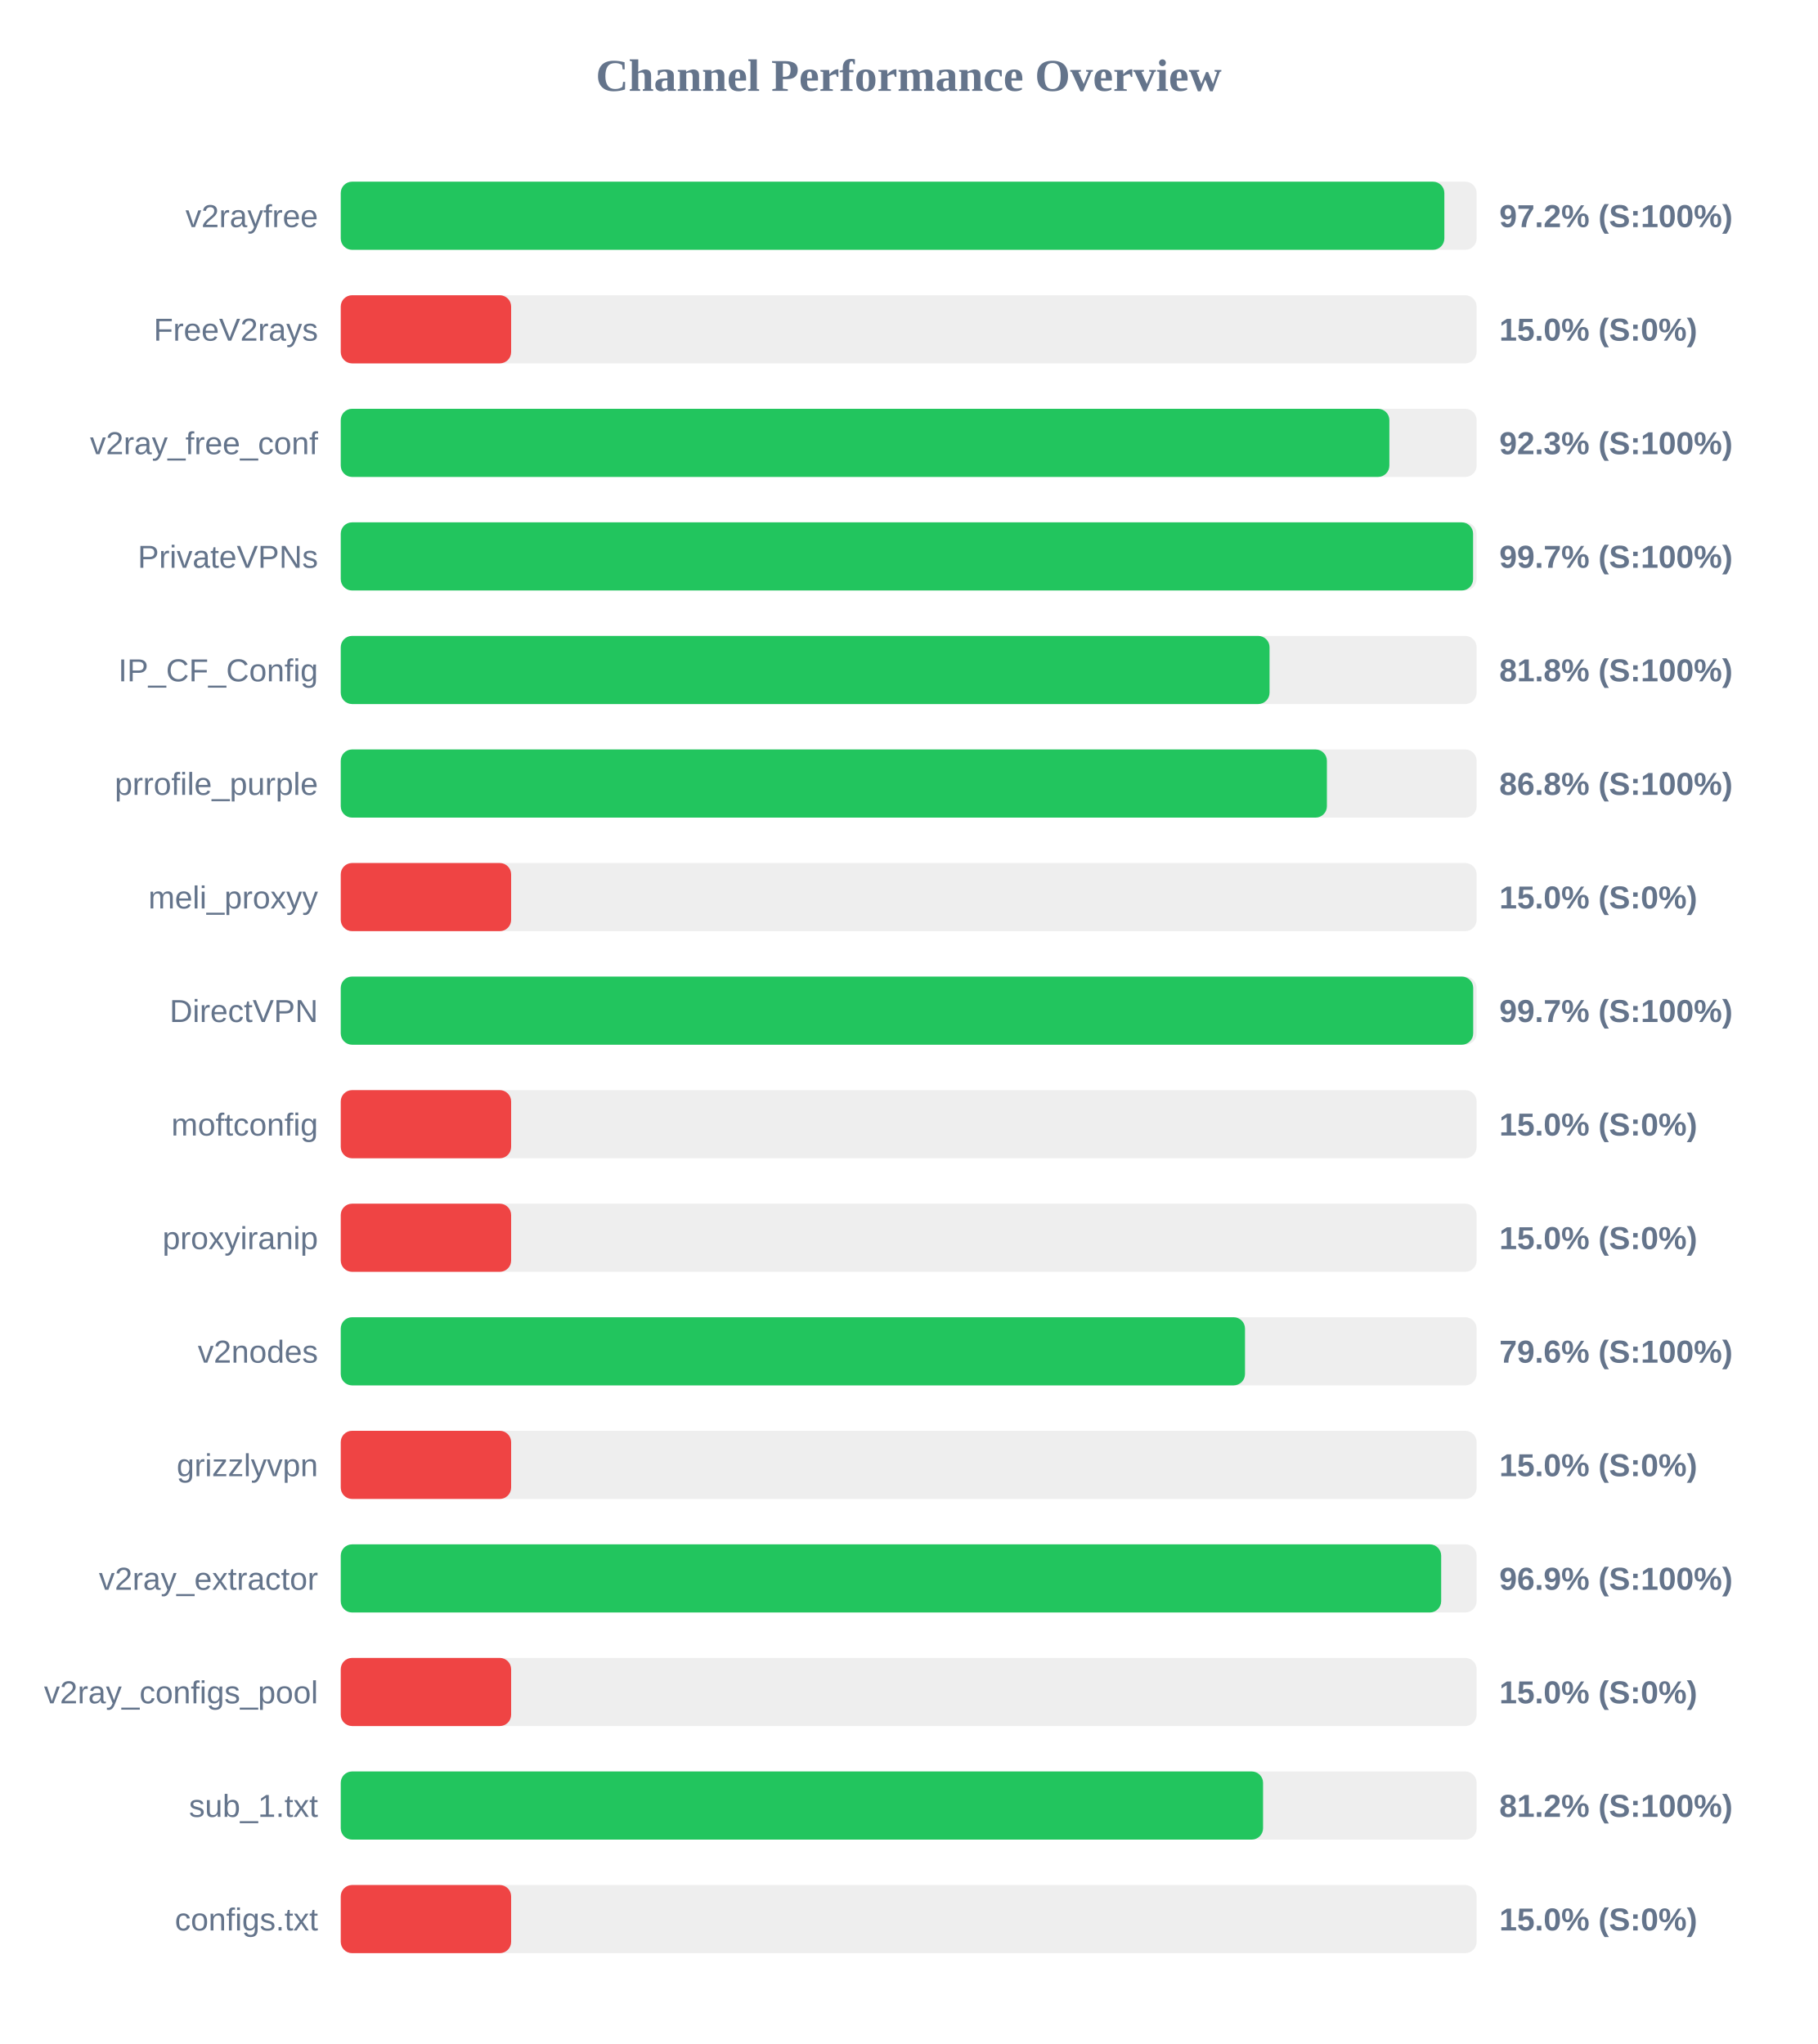
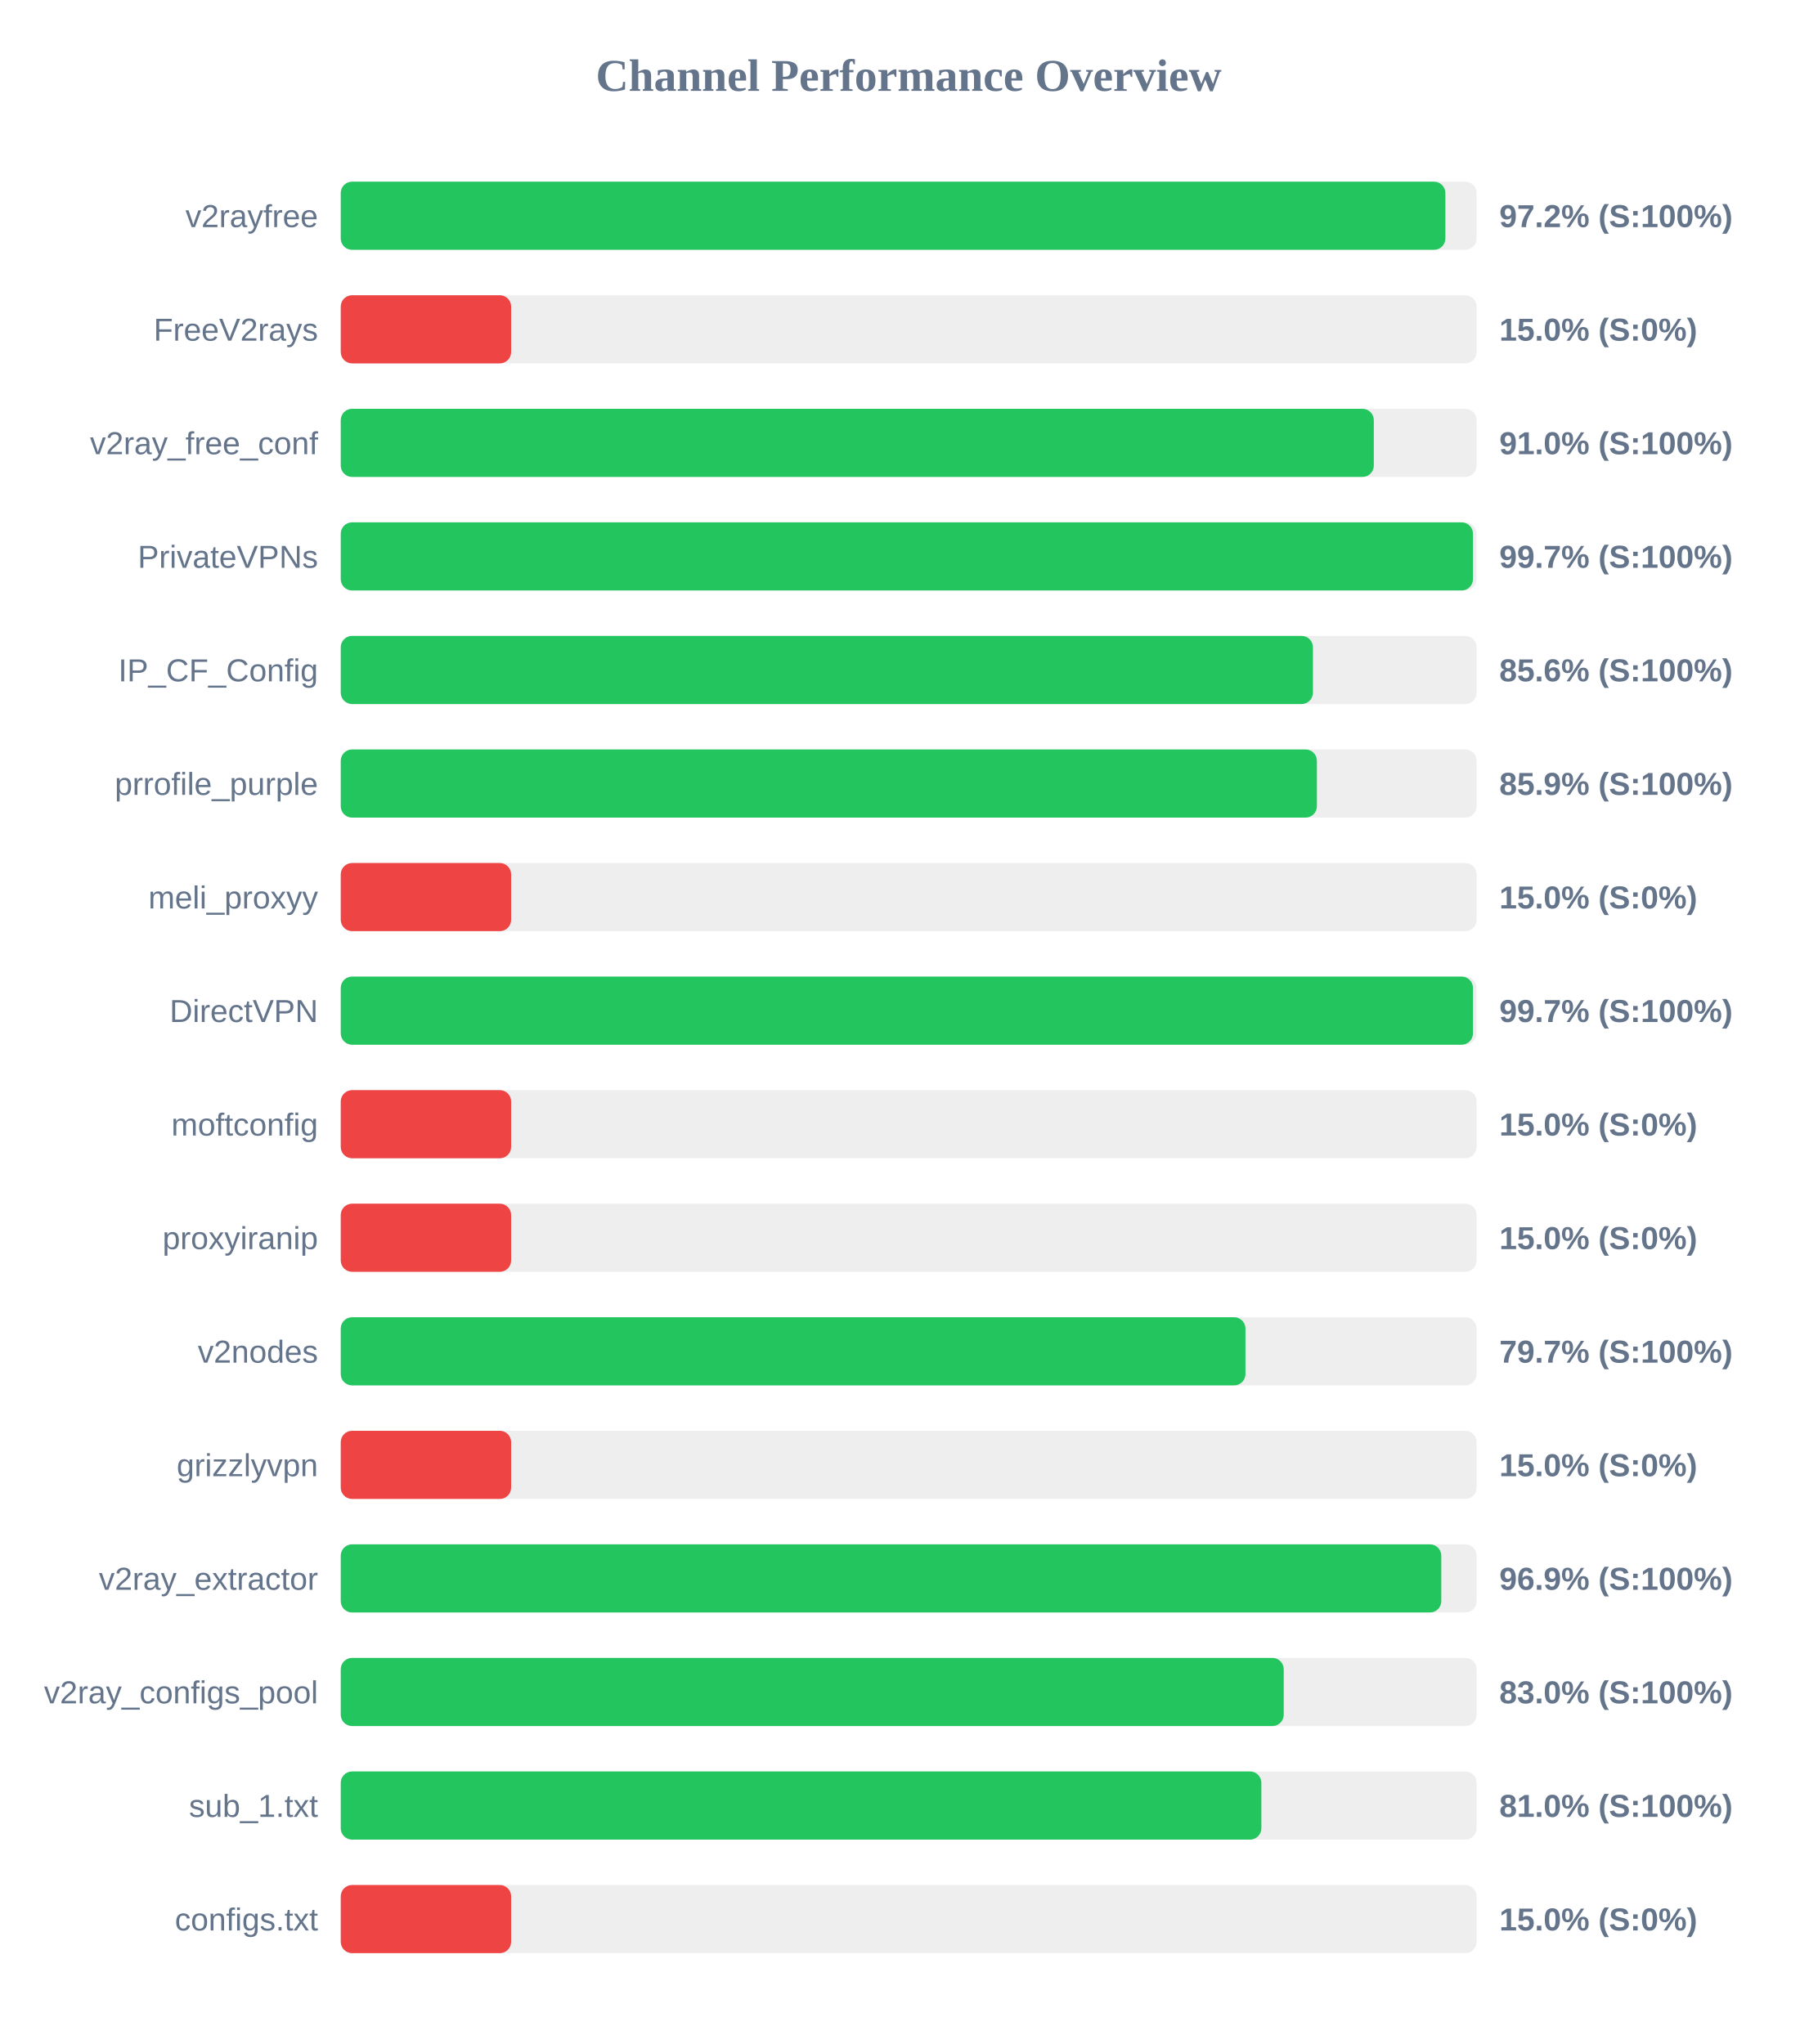
<svg xmlns="http://www.w3.org/2000/svg" width="800" height="900" version="1.1">
  <style>
        .row { font: 14px Arial; fill: #64748b; }
        .score { font: bold 14px Arial; fill: #64748b; }
    </style>
  <text x="400" y="40" text-anchor="middle" font-size="20px" font-weight="bold" fill="#64748b">Channel Performance Overview</text>
  <rect x="150" y="80" width="500" height="30" fill="#eee" rx="5" />
-   <rect x="150" y="80" width="485.8" height="30" fill="#22c55e" rx="5" />
+   <rect x="150" y="80" width="486.25" height="30" fill="#22c55e" rx="5" />
  <text x="140" y="100" text-anchor="end" class="row">v2rayfree</text>
  <text x="660" y="100" text-anchor="start" class="score">97.2% (S:100%)</text>
  <rect x="150" y="130" width="500" height="30" fill="#eee" rx="5" />
  <rect x="150" y="130" width="75.0" height="30" fill="#ef4444" rx="5" />
  <text x="140" y="150" text-anchor="end" class="row">FreeV2rays</text>
  <text x="660" y="150" text-anchor="start" class="score">15.0% (S:0%)</text>
  <rect x="150" y="180" width="500" height="30" fill="#eee" rx="5" />
-   <rect x="150" y="180" width="461.6" height="30" fill="#22c55e" rx="5" />
+   <rect x="150" y="180" width="454.75" height="30" fill="#22c55e" rx="5" />
  <text x="140" y="200" text-anchor="end" class="row">v2ray_free_conf</text>
-   <text x="660" y="200" text-anchor="start" class="score">92.3% (S:100%)</text>
+   <text x="660" y="200" text-anchor="start" class="score">91.0% (S:100%)</text>
  <rect x="150" y="230" width="500" height="30" fill="#eee" rx="5" />
-   <rect x="150" y="230" width="498.45" height="30" fill="#22c55e" rx="5" />
+   <rect x="150" y="230" width="498.4" height="30" fill="#22c55e" rx="5" />
  <text x="140" y="250" text-anchor="end" class="row">PrivateVPNs</text>
  <text x="660" y="250" text-anchor="start" class="score">99.7% (S:100%)</text>
  <rect x="150" y="280" width="500" height="30" fill="#eee" rx="5" />
-   <rect x="150" y="280" width="408.85" height="30" fill="#22c55e" rx="5" />
+   <rect x="150" y="280" width="427.95" height="30" fill="#22c55e" rx="5" />
  <text x="140" y="300" text-anchor="end" class="row">IP_CF_Config</text>
-   <text x="660" y="300" text-anchor="start" class="score">81.8% (S:100%)</text>
+   <text x="660" y="300" text-anchor="start" class="score">85.6% (S:100%)</text>
  <rect x="150" y="330" width="500" height="30" fill="#eee" rx="5" />
-   <rect x="150" y="330" width="434.1" height="30" fill="#22c55e" rx="5" />
+   <rect x="150" y="330" width="429.7" height="30" fill="#22c55e" rx="5" />
  <text x="140" y="350" text-anchor="end" class="row">prrofile_purple</text>
-   <text x="660" y="350" text-anchor="start" class="score">86.8% (S:100%)</text>
+   <text x="660" y="350" text-anchor="start" class="score">85.9% (S:100%)</text>
  <rect x="150" y="380" width="500" height="30" fill="#eee" rx="5" />
  <rect x="150" y="380" width="75.0" height="30" fill="#ef4444" rx="5" />
  <text x="140" y="400" text-anchor="end" class="row">meli_proxyy</text>
  <text x="660" y="400" text-anchor="start" class="score">15.0% (S:0%)</text>
  <rect x="150" y="430" width="500" height="30" fill="#eee" rx="5" />
-   <rect x="150" y="430" width="498.5" height="30" fill="#22c55e" rx="5" />
+   <rect x="150" y="430" width="498.4" height="30" fill="#22c55e" rx="5" />
  <text x="140" y="450" text-anchor="end" class="row">DirectVPN</text>
  <text x="660" y="450" text-anchor="start" class="score">99.7% (S:100%)</text>
  <rect x="150" y="480" width="500" height="30" fill="#eee" rx="5" />
  <rect x="150" y="480" width="75.0" height="30" fill="#ef4444" rx="5" />
  <text x="140" y="500" text-anchor="end" class="row">moftconfig</text>
  <text x="660" y="500" text-anchor="start" class="score">15.0% (S:0%)</text>
  <rect x="150" y="530" width="500" height="30" fill="#eee" rx="5" />
  <rect x="150" y="530" width="75.0" height="30" fill="#ef4444" rx="5" />
  <text x="140" y="550" text-anchor="end" class="row">proxyiranip</text>
  <text x="660" y="550" text-anchor="start" class="score">15.0% (S:0%)</text>
  <rect x="150" y="580" width="500" height="30" fill="#eee" rx="5" />
-   <rect x="150" y="580" width="398.05" height="30" fill="#22c55e" rx="5" />
+   <rect x="150" y="580" width="398.25" height="30" fill="#22c55e" rx="5" />
  <text x="140" y="600" text-anchor="end" class="row">v2nodes</text>
-   <text x="660" y="600" text-anchor="start" class="score">79.6% (S:100%)</text>
+   <text x="660" y="600" text-anchor="start" class="score">79.7% (S:100%)</text>
  <rect x="150" y="630" width="500" height="30" fill="#eee" rx="5" />
  <rect x="150" y="630" width="75.0" height="30" fill="#ef4444" rx="5" />
  <text x="140" y="650" text-anchor="end" class="row">grizzlyvpn</text>
  <text x="660" y="650" text-anchor="start" class="score">15.0% (S:0%)</text>
  <rect x="150" y="680" width="500" height="30" fill="#eee" rx="5" />
-   <rect x="150" y="680" width="484.4" height="30" fill="#22c55e" rx="5" />
+   <rect x="150" y="680" width="484.45" height="30" fill="#22c55e" rx="5" />
  <text x="140" y="700" text-anchor="end" class="row">v2ray_extractor</text>
  <text x="660" y="700" text-anchor="start" class="score">96.9% (S:100%)</text>
  <rect x="150" y="730" width="500" height="30" fill="#eee" rx="5" />
-   <rect x="150" y="730" width="75.0" height="30" fill="#ef4444" rx="5" />
+   <rect x="150" y="730" width="415.1" height="30" fill="#22c55e" rx="5" />
  <text x="140" y="750" text-anchor="end" class="row">v2ray_configs_pool</text>
-   <text x="660" y="750" text-anchor="start" class="score">15.0% (S:0%)</text>
+   <text x="660" y="750" text-anchor="start" class="score">83.0% (S:100%)</text>
  <rect x="150" y="780" width="500" height="30" fill="#eee" rx="5" />
-   <rect x="150" y="780" width="406.0" height="30" fill="#22c55e" rx="5" />
+   <rect x="150" y="780" width="405.25" height="30" fill="#22c55e" rx="5" />
  <text x="140" y="800" text-anchor="end" class="row">sub_1.txt</text>
-   <text x="660" y="800" text-anchor="start" class="score">81.2% (S:100%)</text>
+   <text x="660" y="800" text-anchor="start" class="score">81.0% (S:100%)</text>
  <rect x="150" y="830" width="500" height="30" fill="#eee" rx="5" />
  <rect x="150" y="830" width="75.0" height="30" fill="#ef4444" rx="5" />
  <text x="140" y="850" text-anchor="end" class="row">configs.txt</text>
  <text x="660" y="850" text-anchor="start" class="score">15.0% (S:0%)</text>
</svg>
